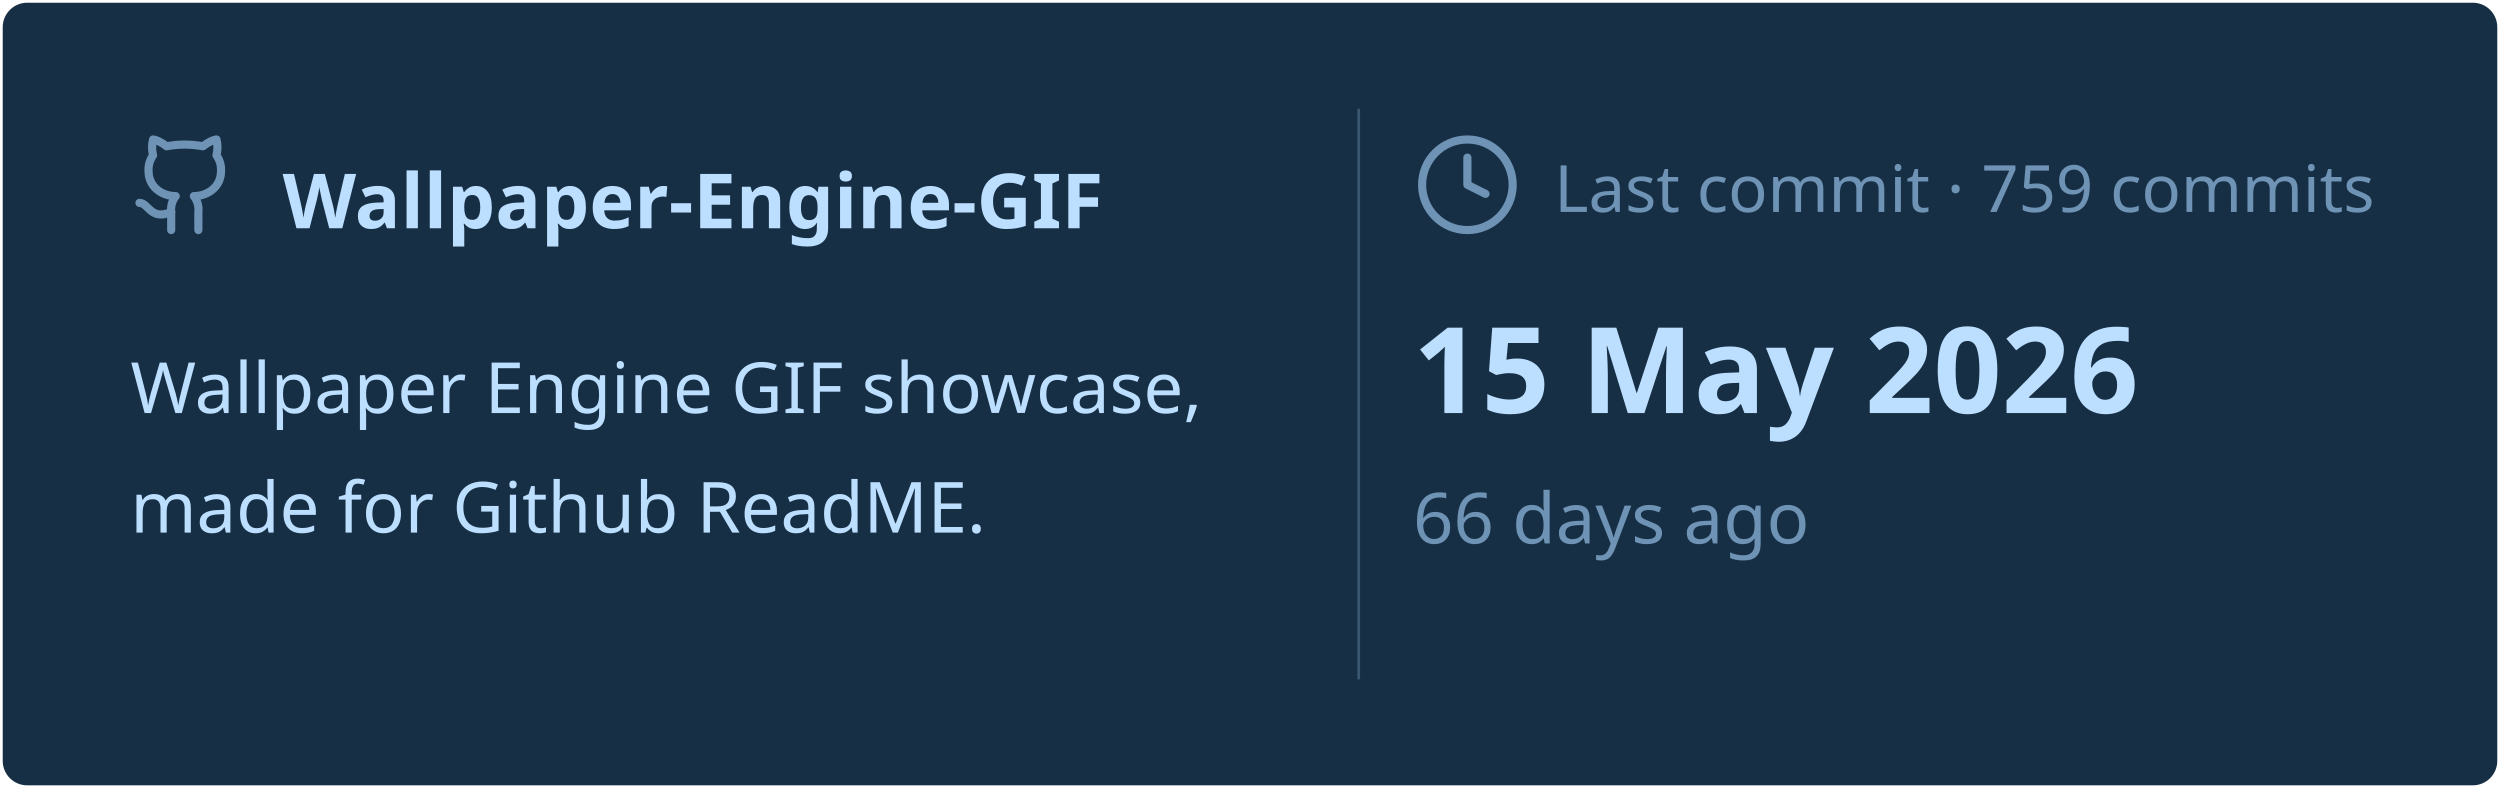
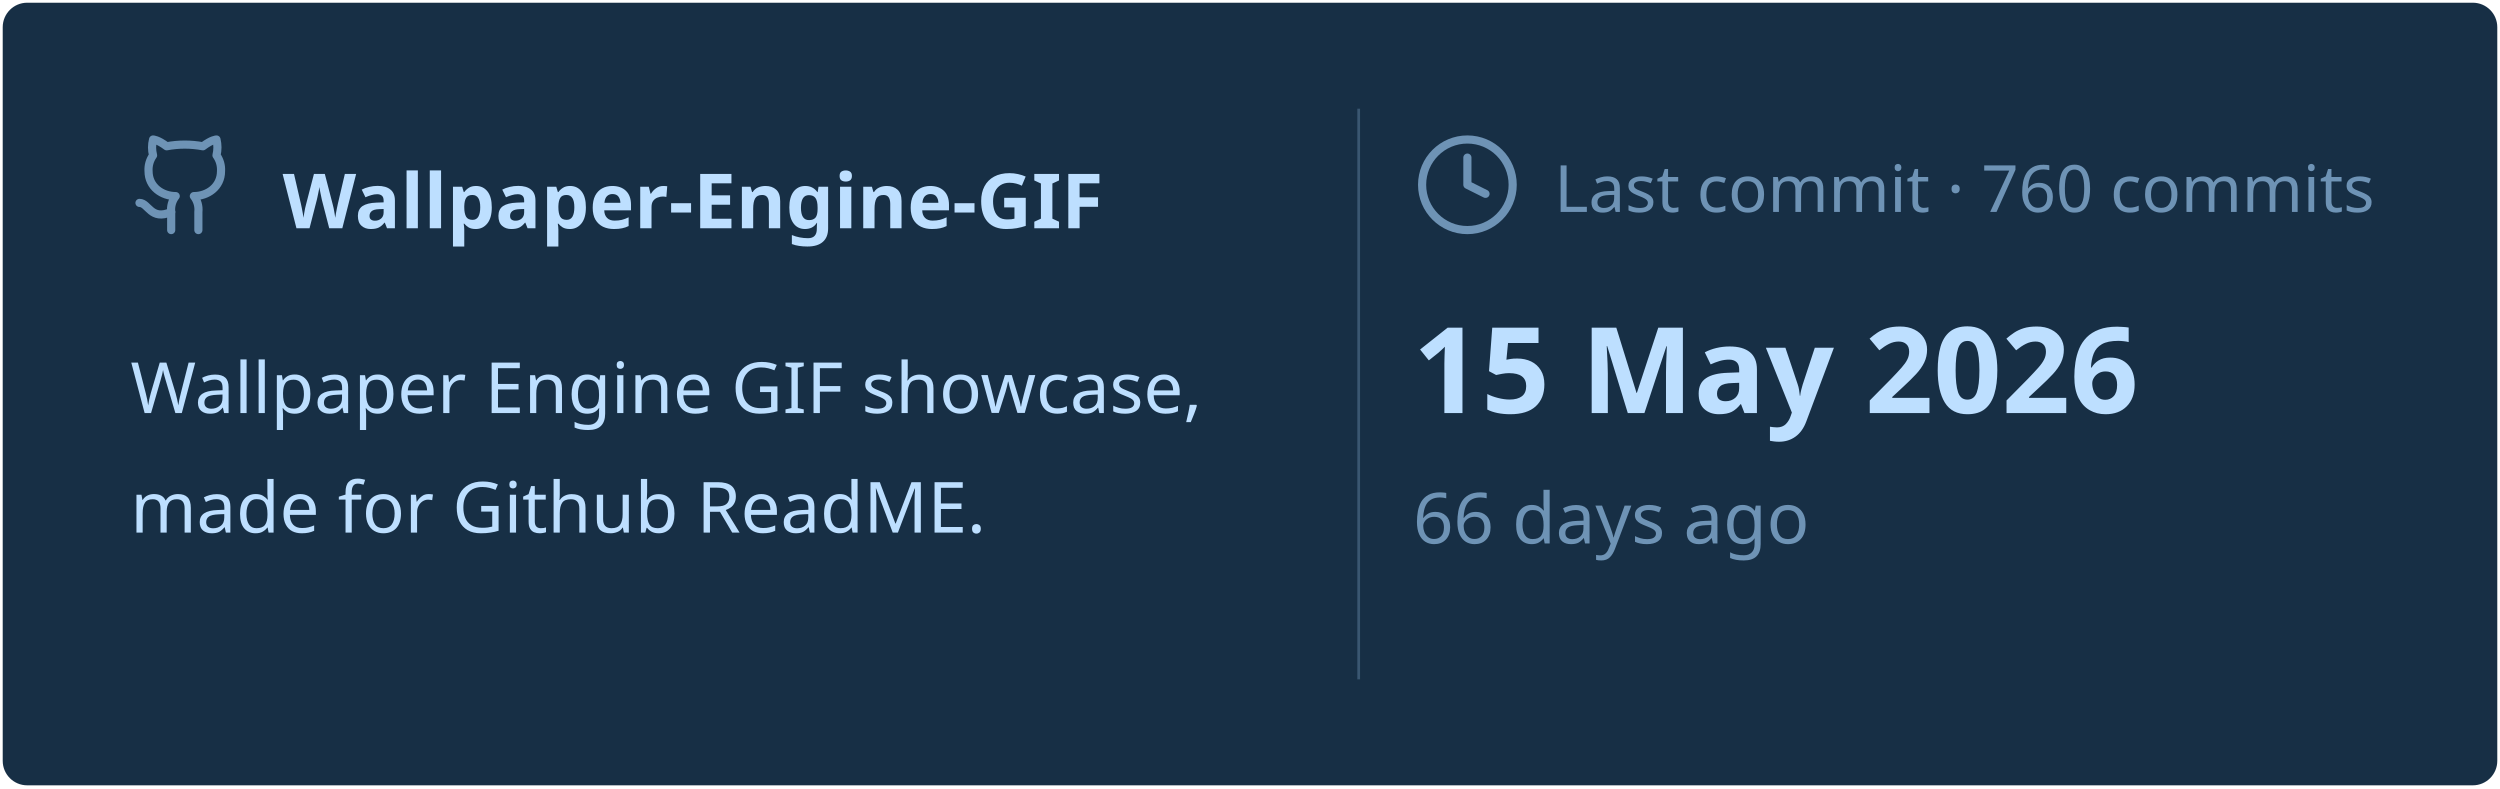
<svg xmlns="http://www.w3.org/2000/svg" viewBox="0 0 460 145" width="460px" height="145px">
  <rect stroke="#000000" stroke-opacity="0" fill="#172F45" rx="4.5" x="0.5" y="0.5" width="459" height="144" />
  <g transform="translate(24, 42)">
    <svg x="0" y="-18" width="20" height="20" viewBox="0 0 24 24" fill="none" stroke="#6E93B5" stroke-width="1.8" stroke-linecap="round" stroke-linejoin="round">
      <path d="M15 22v-4a4.8 4.8 0 0 0-1-3.5c3 0 6-2 6-5.5.08-1.25-.27-2.48-1-3.5.28-1.15.28-2.35 0-3.5 0 0-1 0-3 1.5-2.64-.5-5.36-.5-8 0C6 2 5 2 5 2c-.3 1.15-.3 2.35 0 3.5A5.403 5.403 0 0 0 4 9c0 3.5 3 5.5 6 5.5-.39.49-.68 1.05-.85 1.65-.17.6-.22 1.23-.15 1.85v4" />
      <path d="M9 18c-4.51 2-5-2-7-2" />
    </svg>
    <text x="28" y="0" font-family="&quot;Segoe UI&quot;, Ubuntu, sans-serif" font-size="14" font-weight="700" fill="#BDDFFF">Wallpaper-Engine-GIF</text>
  </g>
  <text x="24" y="76" font-family="&quot;Segoe UI&quot;, Ubuntu, sans-serif" font-size="13" font-weight="400" fill="#BDDFFF">Wallpaper Engine GIF showcase,</text>
  <text x="24" y="98" font-family="&quot;Segoe UI&quot;, Ubuntu, sans-serif" font-size="13" font-weight="400" fill="#BDDFFF">made for Github ReadME.</text>
  <line x1="250" y1="20" x2="250" y2="125" stroke="#6E93B5" stroke-width="0.5" stroke-opacity="0.4" />
  <svg x="260" y="24" width="20" height="20" viewBox="0 0 24 24" fill="none" stroke="#6E93B5" stroke-width="1.8" stroke-linecap="round" stroke-linejoin="round">
    <circle cx="12" cy="12" r="10" />
    <polyline points="12 6 12 12 16 14" />
  </svg>
-   <text x="286" y="39" font-family="&quot;Segoe UI&quot;, Ubuntu, sans-serif" font-size="12" font-weight="400" fill="#6E93B5">Last commit · 759 commits</text>
+   <text x="286" y="39" font-family="&quot;Segoe UI&quot;, Ubuntu, sans-serif" font-size="12" font-weight="400" fill="#6E93B5">Last commit · 760 commits</text>
  <text x="260" y="76" font-family="&quot;Segoe UI&quot;, Ubuntu, sans-serif" font-size="22" font-weight="700" fill="#BDDFFF">15 May 2026</text>
  <text x="260" y="100" font-family="&quot;Segoe UI&quot;, Ubuntu, sans-serif" font-size="13" font-weight="400" fill="#6E93B5">66 days ago</text>
</svg>
